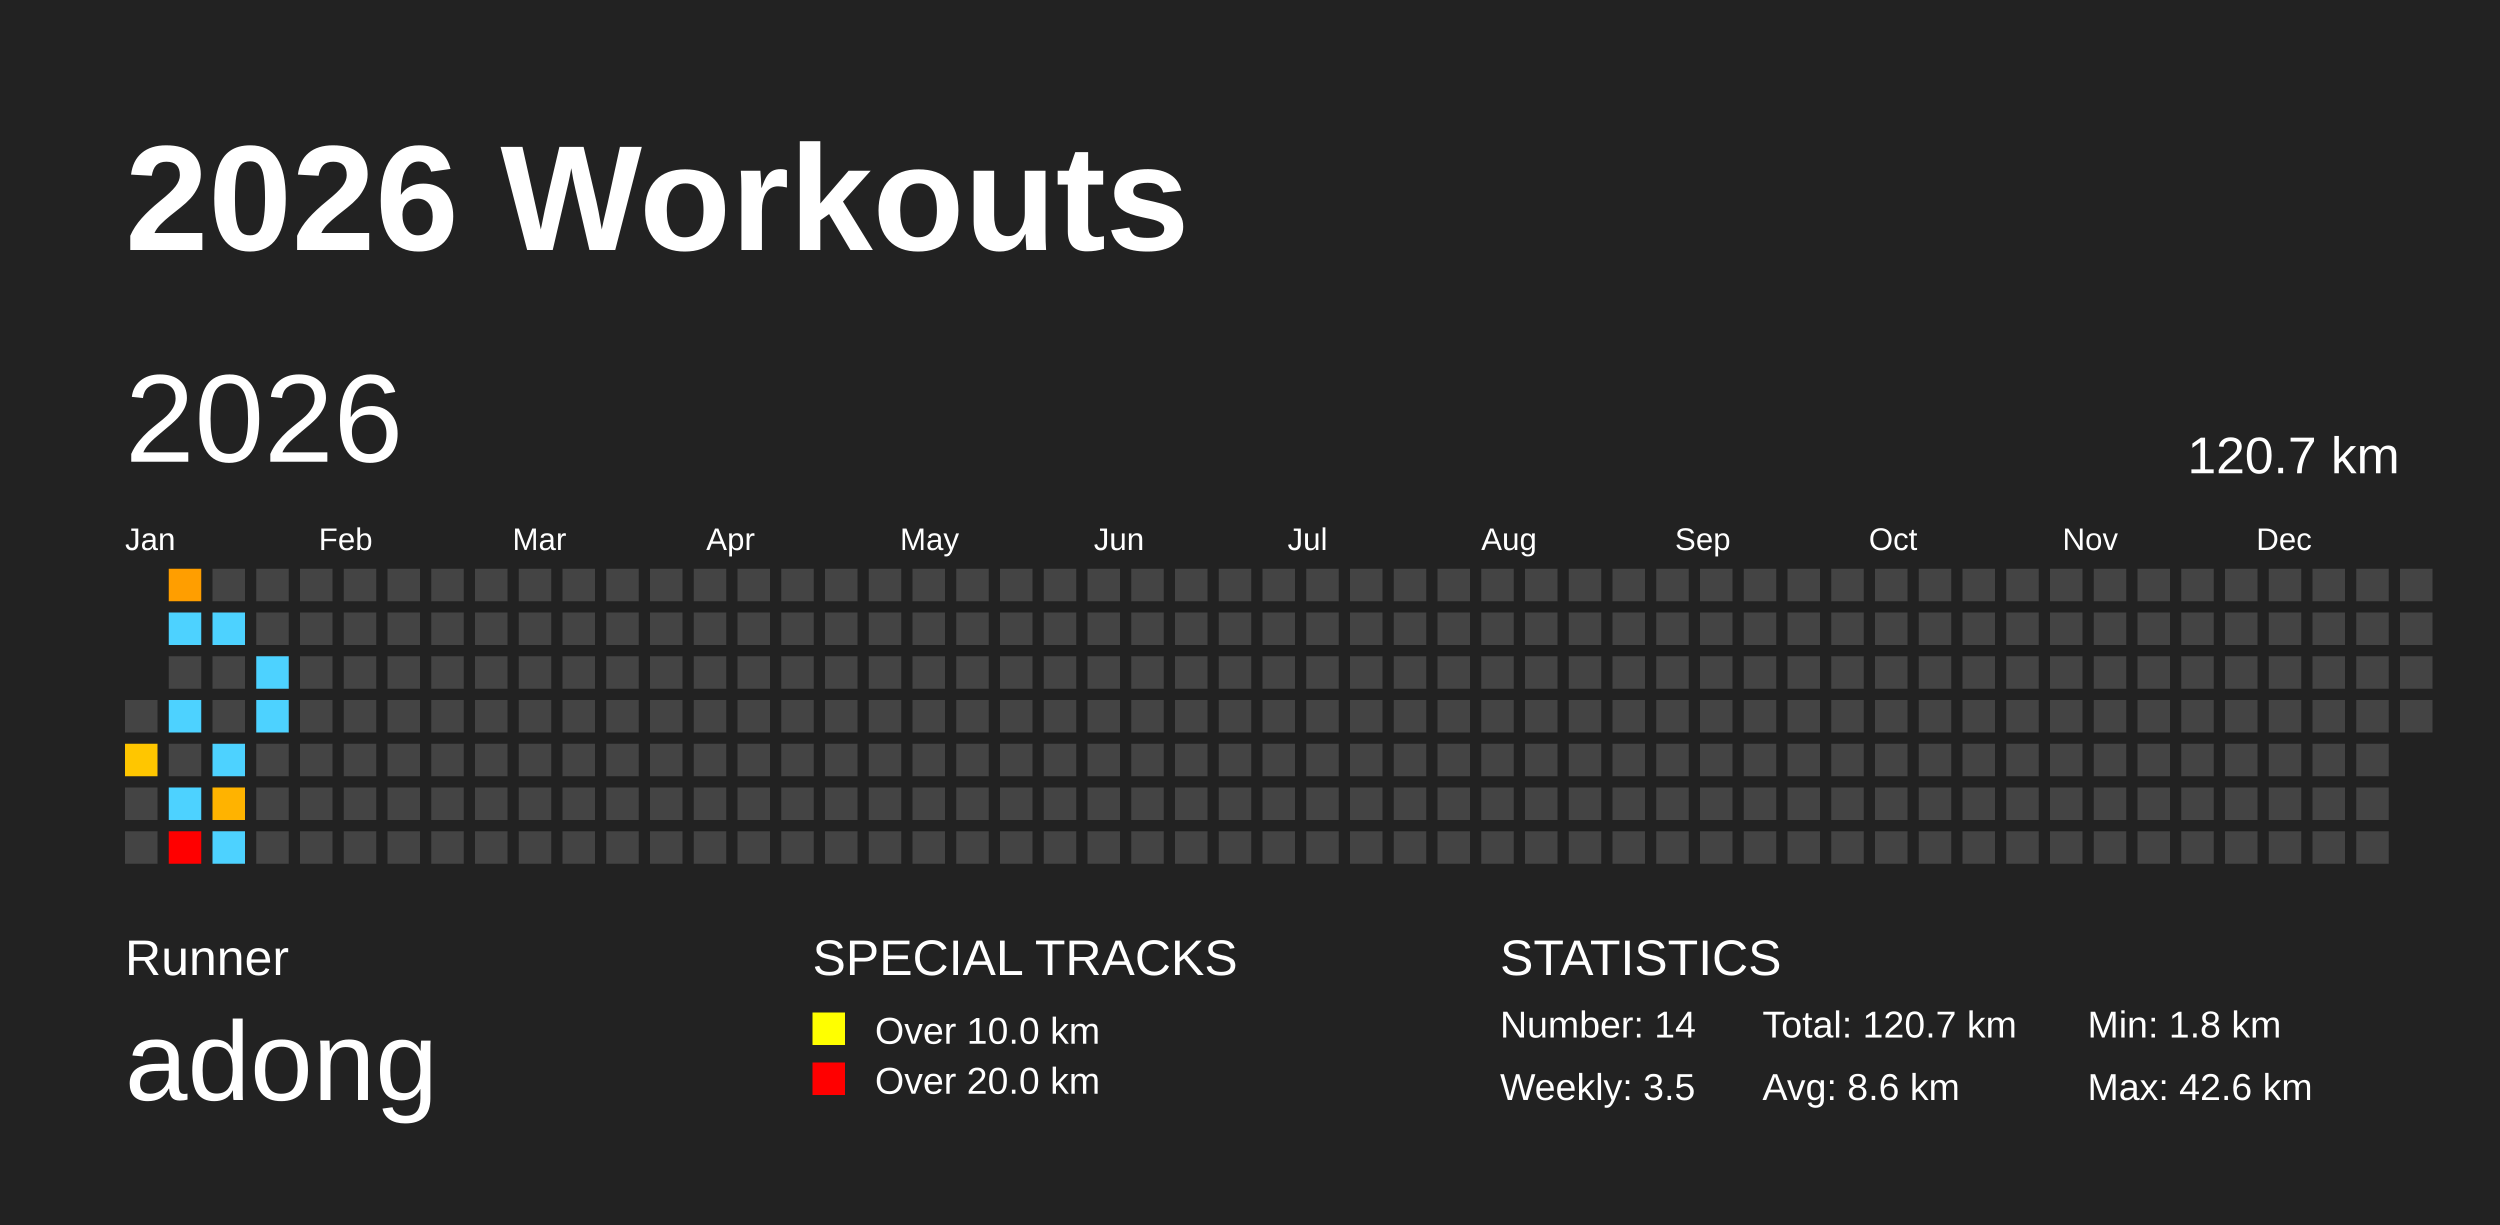
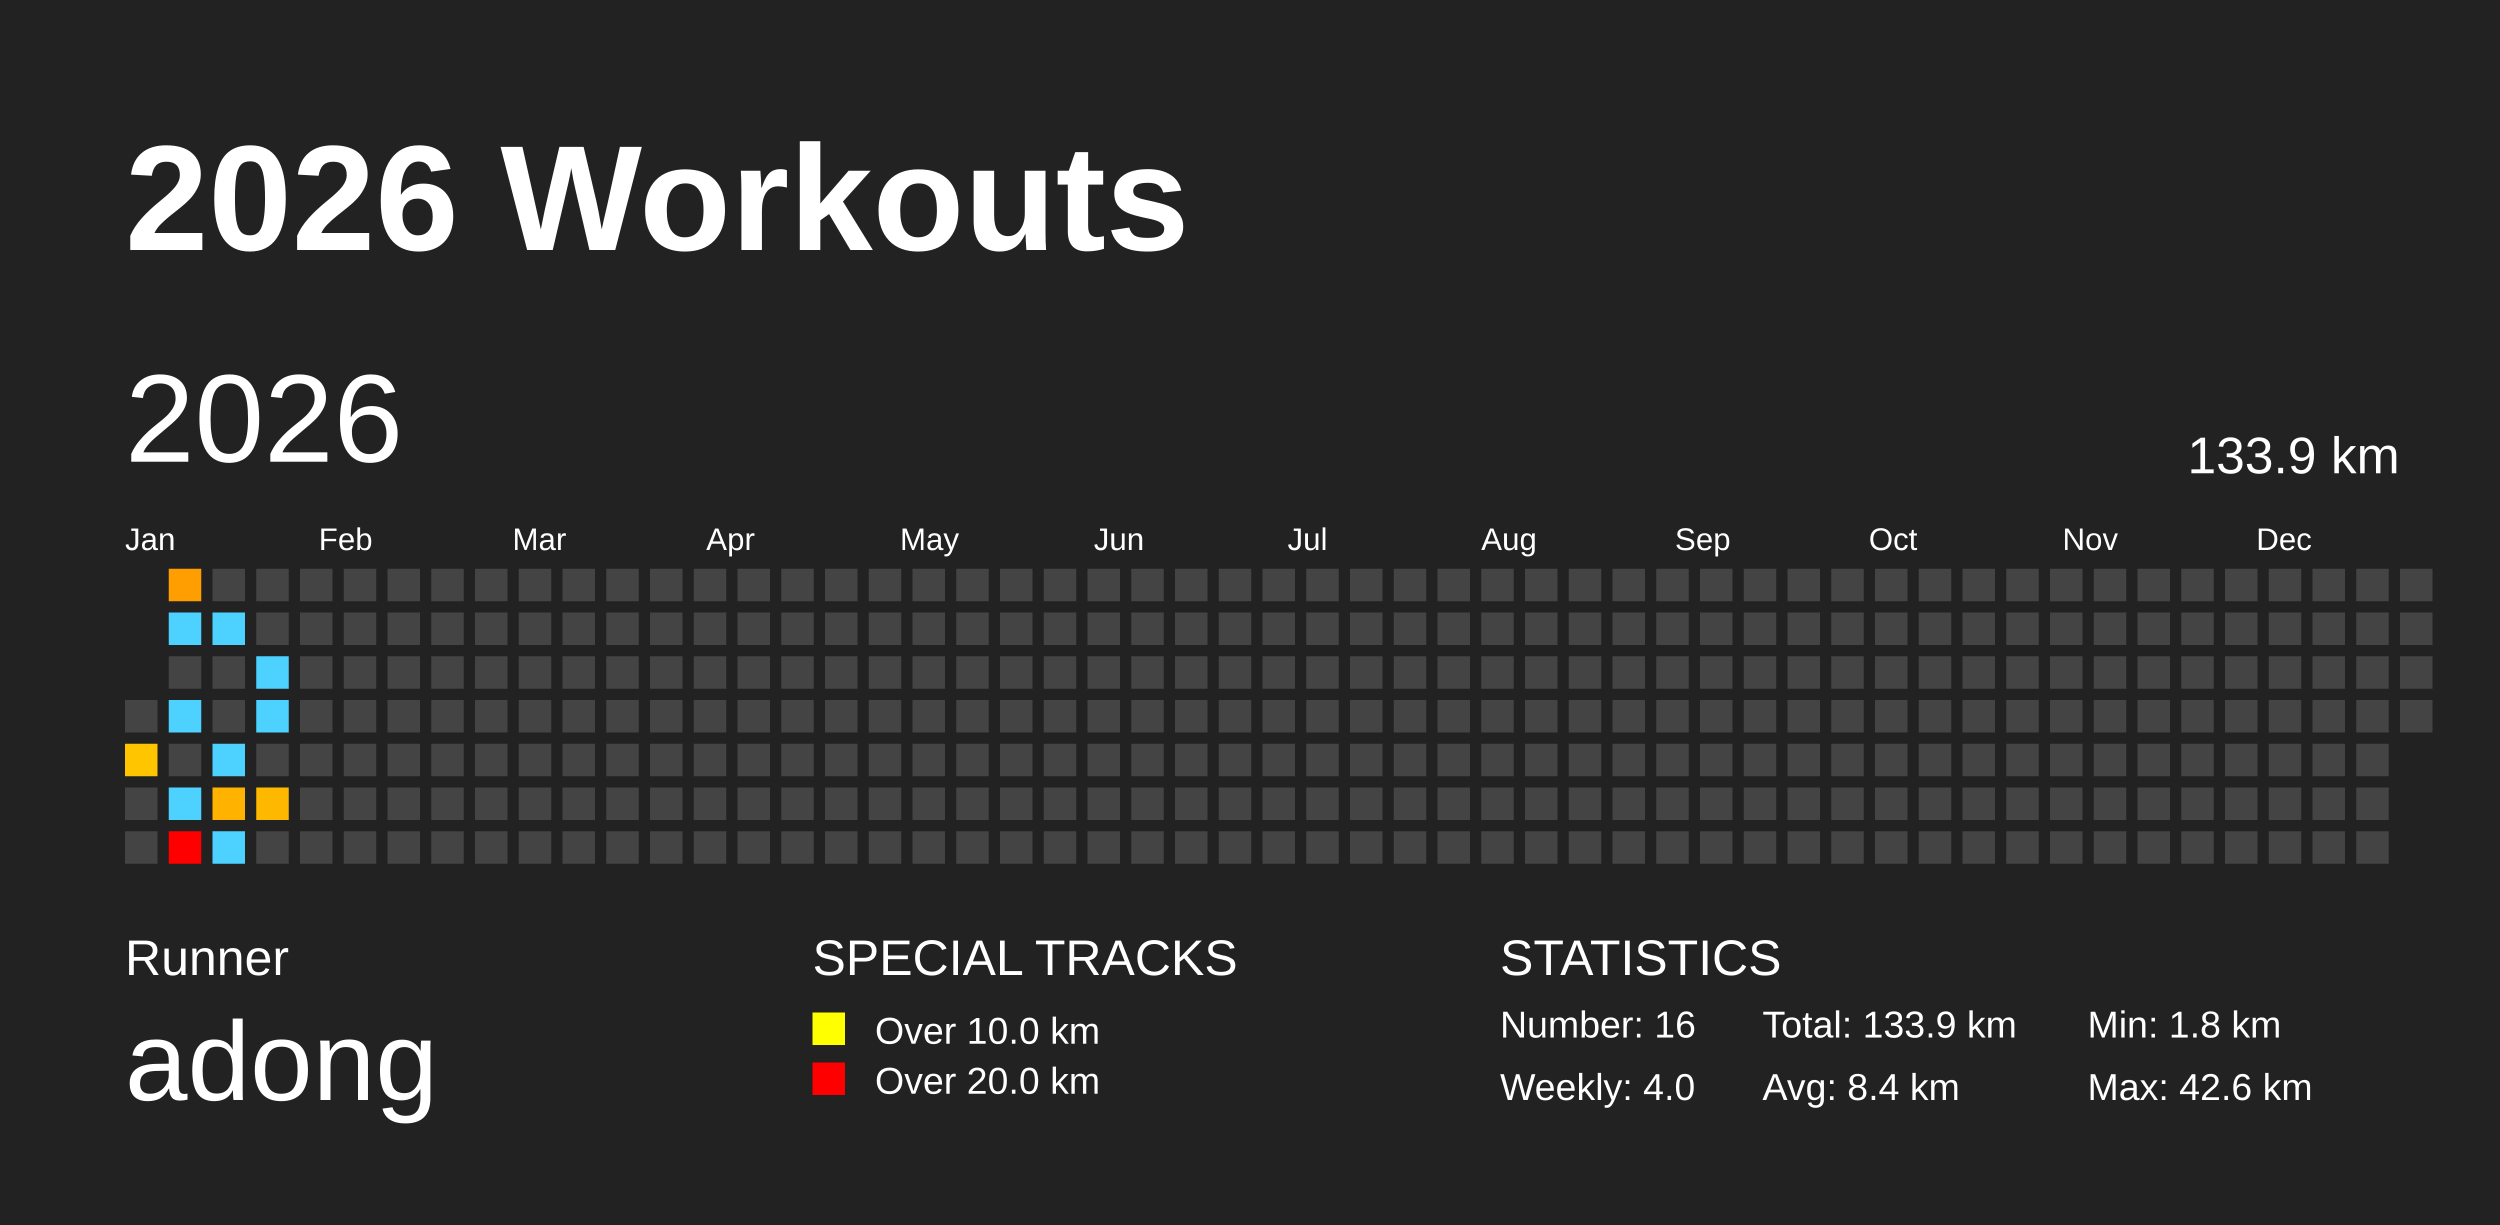
<svg xmlns="http://www.w3.org/2000/svg" baseProfile="full" height="98mm" version="1.1" viewBox="0,0,200,98" width="200mm">
  <defs />
  <rect fill="#222222" height="98" width="200" x="0" y="0" />
  <text fill="#FFFFFF" style="font-size:12px; font-family:Arial; font-weight:bold;" x="10" y="20">2026 Workouts</text>
  <text fill="#FFFFFF" style="font-size:4px; font-family:Arial" x="10" y="78">Runner</text>
  <text fill="#FFFFFF" style="font-size:9px; font-family:Arial" x="10" y="88">adong</text>
  <text fill="#FFFFFF" style="font-size:4px; font-family:Arial" x="65" y="78">SPECIAL TRACKS</text>
  <rect fill="yellow" height="2.6" width="2.6" x="65" y="81" />
  <text fill="#FFFFFF" style="font-size:3px; font-family:Arial" x="70" y="83.5">Over 10.0 km</text>
  <rect fill="red" height="2.6" width="2.6" x="65" y="85" />
  <text fill="#FFFFFF" style="font-size:3px; font-family:Arial" x="70" y="87.5">Over 20.0 km</text>
  <text fill="#FFFFFF" style="font-size:4px; font-family:Arial" x="120" y="78">STATISTICS</text>
-   <text fill="#FFFFFF" style="font-size:3px; font-family:Arial" x="120" y="83">Number: 14</text>
-   <text fill="#FFFFFF" style="font-size:3px; font-family:Arial" x="120" y="88">Weekly: 3.5</text>
-   <text fill="#FFFFFF" style="font-size:3px; font-family:Arial" x="141" y="83">Total: 120.7 km</text>
-   <text fill="#FFFFFF" style="font-size:3px; font-family:Arial" x="141" y="88">Avg: 8.6 km</text>
+   <text fill="#FFFFFF" style="font-size:3px; font-family:Arial" x="120" y="83">Number: 16</text>
+   <text fill="#FFFFFF" style="font-size:3px; font-family:Arial" x="120" y="88">Weekly: 4.0</text>
+   <text fill="#FFFFFF" style="font-size:3px; font-family:Arial" x="141" y="83">Total: 133.9 km</text>
+   <text fill="#FFFFFF" style="font-size:3px; font-family:Arial" x="141" y="88">Avg: 8.4 km</text>
  <text fill="#FFFFFF" style="font-size:3px; font-family:Arial" x="167" y="83">Min: 1.8 km</text>
  <text fill="#FFFFFF" style="font-size:3px; font-family:Arial" x="167" y="88">Max: 42.6 km</text>
  <text dominant-baseline="hanging" fill="#FFFFFF" style="font-size:10.0px; font-family:Arial;" x="10" y="30">2026</text>
-   <text dominant-baseline="hanging" fill="#FFFFFF" style="font-size:4.125px; font-family:Arial;" x="175" y="35">120.7 km</text>
+   <text dominant-baseline="hanging" fill="#FFFFFF" style="font-size:4.125px; font-family:Arial;" x="175" y="35">133.9 km</text>
  <text fill="#FFFFFF" style="font-size:2.5px; font-family:Arial" x="10.0" y="44">Jan</text>
  <text fill="#FFFFFF" style="font-size:2.5px; font-family:Arial" x="25.5" y="44">Feb</text>
  <text fill="#FFFFFF" style="font-size:2.5px; font-family:Arial" x="41.0" y="44">Mar</text>
  <text fill="#FFFFFF" style="font-size:2.5px; font-family:Arial" x="56.5" y="44">Apr</text>
  <text fill="#FFFFFF" style="font-size:2.5px; font-family:Arial" x="72.0" y="44">May</text>
  <text fill="#FFFFFF" style="font-size:2.5px; font-family:Arial" x="87.5" y="44">Jun</text>
  <text fill="#FFFFFF" style="font-size:2.5px; font-family:Arial" x="103.0" y="44">Jul</text>
  <text fill="#FFFFFF" style="font-size:2.5px; font-family:Arial" x="118.5" y="44">Aug</text>
  <text fill="#FFFFFF" style="font-size:2.5px; font-family:Arial" x="134.0" y="44">Sep</text>
  <text fill="#FFFFFF" style="font-size:2.5px; font-family:Arial" x="149.5" y="44">Oct</text>
  <text fill="#FFFFFF" style="font-size:2.5px; font-family:Arial" x="165.0" y="44">Nov</text>
  <text fill="#FFFFFF" style="font-size:2.5px; font-family:Arial" x="180.5" y="44">Dec</text>
  <rect fill="#444444" height="2.6" width="2.6" x="10.0" y="56.0" />
  <rect fill="#ffc600" height="2.6" width="2.6" x="10.0" y="59.5" />
  <rect fill="#444444" height="2.6" width="2.6" x="10.0" y="63.0" />
  <rect fill="#444444" height="2.6" width="2.6" x="10.0" y="66.5" />
  <rect fill="#ff9e00" height="2.6" width="2.6" x="13.5" y="45.5" />
  <rect fill="#4dd2ff" height="2.6" width="2.6" x="13.5" y="49.0" />
  <rect fill="#444444" height="2.6" width="2.6" x="13.5" y="52.5" />
  <rect fill="#4dd2ff" height="2.6" width="2.6" x="13.5" y="56.0" />
  <rect fill="#444444" height="2.6" width="2.6" x="13.5" y="59.5" />
  <rect fill="#4dd2ff" height="2.6" width="2.6" x="13.5" y="63.0" />
  <rect fill="red" height="2.6" width="2.6" x="13.5" y="66.5" />
  <rect fill="#444444" height="2.6" width="2.6" x="17.0" y="45.5" />
  <rect fill="#4dd2ff" height="2.6" width="2.6" x="17.0" y="49.0" />
  <rect fill="#444444" height="2.6" width="2.6" x="17.0" y="52.5" />
  <rect fill="#444444" height="2.6" width="2.6" x="17.0" y="56.0" />
  <rect fill="#4dd2ff" height="2.6" width="2.6" x="17.0" y="59.5" />
  <rect fill="#ffb300" height="2.6" width="2.6" x="17.0" y="63.0" />
  <rect fill="#4dd2ff" height="2.6" width="2.6" x="17.0" y="66.5" />
  <rect fill="#444444" height="2.6" width="2.6" x="20.5" y="45.5" />
  <rect fill="#444444" height="2.6" width="2.6" x="20.5" y="49.0" />
  <rect fill="#4dd2ff" height="2.6" width="2.6" x="20.5" y="52.5" />
  <rect fill="#4dd2ff" height="2.6" width="2.6" x="20.5" y="56.0" />
  <rect fill="#444444" height="2.6" width="2.6" x="20.5" y="59.5" />
-   <rect fill="#444444" height="2.6" width="2.6" x="20.5" y="63.0" />
+   <rect fill="#ffb800" height="2.6" width="2.6" x="20.5" y="63.0" />
  <rect fill="#444444" height="2.6" width="2.6" x="20.5" y="66.5" />
  <rect fill="#444444" height="2.6" width="2.6" x="24.0" y="45.5" />
  <rect fill="#444444" height="2.6" width="2.6" x="24.0" y="49.0" />
  <rect fill="#444444" height="2.6" width="2.6" x="24.0" y="52.5" />
  <rect fill="#444444" height="2.6" width="2.6" x="24.0" y="56.0" />
  <rect fill="#444444" height="2.6" width="2.6" x="24.0" y="59.5" />
  <rect fill="#444444" height="2.6" width="2.6" x="24.0" y="63.0" />
  <rect fill="#444444" height="2.6" width="2.6" x="24.0" y="66.5" />
  <rect fill="#444444" height="2.6" width="2.6" x="27.5" y="45.5" />
  <rect fill="#444444" height="2.6" width="2.6" x="27.5" y="49.0" />
  <rect fill="#444444" height="2.6" width="2.6" x="27.5" y="52.5" />
  <rect fill="#444444" height="2.6" width="2.6" x="27.5" y="56.0" />
  <rect fill="#444444" height="2.6" width="2.6" x="27.5" y="59.5" />
  <rect fill="#444444" height="2.6" width="2.6" x="27.5" y="63.0" />
  <rect fill="#444444" height="2.6" width="2.6" x="27.5" y="66.5" />
  <rect fill="#444444" height="2.6" width="2.6" x="31.0" y="45.5" />
  <rect fill="#444444" height="2.6" width="2.6" x="31.0" y="49.0" />
  <rect fill="#444444" height="2.6" width="2.6" x="31.0" y="52.5" />
  <rect fill="#444444" height="2.6" width="2.6" x="31.0" y="56.0" />
  <rect fill="#444444" height="2.6" width="2.6" x="31.0" y="59.5" />
  <rect fill="#444444" height="2.6" width="2.6" x="31.0" y="63.0" />
  <rect fill="#444444" height="2.6" width="2.6" x="31.0" y="66.5" />
  <rect fill="#444444" height="2.6" width="2.6" x="34.5" y="45.5" />
  <rect fill="#444444" height="2.6" width="2.6" x="34.5" y="49.0" />
  <rect fill="#444444" height="2.6" width="2.6" x="34.5" y="52.5" />
  <rect fill="#444444" height="2.6" width="2.6" x="34.5" y="56.0" />
  <rect fill="#444444" height="2.6" width="2.6" x="34.5" y="59.5" />
  <rect fill="#444444" height="2.6" width="2.6" x="34.5" y="63.0" />
  <rect fill="#444444" height="2.6" width="2.6" x="34.5" y="66.5" />
  <rect fill="#444444" height="2.6" width="2.6" x="38.0" y="45.5" />
  <rect fill="#444444" height="2.6" width="2.6" x="38.0" y="49.0" />
  <rect fill="#444444" height="2.6" width="2.6" x="38.0" y="52.5" />
  <rect fill="#444444" height="2.6" width="2.6" x="38.0" y="56.0" />
  <rect fill="#444444" height="2.6" width="2.6" x="38.0" y="59.5" />
  <rect fill="#444444" height="2.6" width="2.6" x="38.0" y="63.0" />
  <rect fill="#444444" height="2.6" width="2.6" x="38.0" y="66.5" />
  <rect fill="#444444" height="2.6" width="2.6" x="41.5" y="45.5" />
  <rect fill="#444444" height="2.6" width="2.6" x="41.5" y="49.0" />
  <rect fill="#444444" height="2.6" width="2.6" x="41.5" y="52.5" />
  <rect fill="#444444" height="2.6" width="2.6" x="41.5" y="56.0" />
  <rect fill="#444444" height="2.6" width="2.6" x="41.5" y="59.5" />
  <rect fill="#444444" height="2.6" width="2.6" x="41.5" y="63.0" />
  <rect fill="#444444" height="2.6" width="2.6" x="41.5" y="66.5" />
  <rect fill="#444444" height="2.6" width="2.6" x="45.0" y="45.5" />
  <rect fill="#444444" height="2.6" width="2.6" x="45.0" y="49.0" />
  <rect fill="#444444" height="2.6" width="2.6" x="45.0" y="52.5" />
  <rect fill="#444444" height="2.6" width="2.6" x="45.0" y="56.0" />
  <rect fill="#444444" height="2.6" width="2.6" x="45.0" y="59.5" />
  <rect fill="#444444" height="2.6" width="2.6" x="45.0" y="63.0" />
  <rect fill="#444444" height="2.6" width="2.6" x="45.0" y="66.5" />
  <rect fill="#444444" height="2.6" width="2.6" x="48.5" y="45.5" />
  <rect fill="#444444" height="2.6" width="2.6" x="48.5" y="49.0" />
  <rect fill="#444444" height="2.6" width="2.6" x="48.5" y="52.5" />
  <rect fill="#444444" height="2.6" width="2.6" x="48.5" y="56.0" />
  <rect fill="#444444" height="2.6" width="2.6" x="48.5" y="59.5" />
  <rect fill="#444444" height="2.6" width="2.6" x="48.5" y="63.0" />
  <rect fill="#444444" height="2.6" width="2.6" x="48.5" y="66.5" />
  <rect fill="#444444" height="2.6" width="2.6" x="52.0" y="45.5" />
  <rect fill="#444444" height="2.6" width="2.6" x="52.0" y="49.0" />
  <rect fill="#444444" height="2.6" width="2.6" x="52.0" y="52.5" />
  <rect fill="#444444" height="2.6" width="2.6" x="52.0" y="56.0" />
  <rect fill="#444444" height="2.6" width="2.6" x="52.0" y="59.5" />
  <rect fill="#444444" height="2.6" width="2.6" x="52.0" y="63.0" />
  <rect fill="#444444" height="2.6" width="2.6" x="52.0" y="66.5" />
  <rect fill="#444444" height="2.6" width="2.6" x="55.5" y="45.5" />
  <rect fill="#444444" height="2.6" width="2.6" x="55.5" y="49.0" />
  <rect fill="#444444" height="2.6" width="2.6" x="55.5" y="52.5" />
  <rect fill="#444444" height="2.6" width="2.6" x="55.5" y="56.0" />
  <rect fill="#444444" height="2.6" width="2.6" x="55.5" y="59.5" />
  <rect fill="#444444" height="2.6" width="2.6" x="55.5" y="63.0" />
  <rect fill="#444444" height="2.6" width="2.6" x="55.5" y="66.5" />
  <rect fill="#444444" height="2.6" width="2.6" x="59.0" y="45.5" />
  <rect fill="#444444" height="2.6" width="2.6" x="59.0" y="49.0" />
  <rect fill="#444444" height="2.6" width="2.6" x="59.0" y="52.5" />
  <rect fill="#444444" height="2.6" width="2.6" x="59.0" y="56.0" />
  <rect fill="#444444" height="2.6" width="2.6" x="59.0" y="59.5" />
  <rect fill="#444444" height="2.6" width="2.6" x="59.0" y="63.0" />
  <rect fill="#444444" height="2.6" width="2.6" x="59.0" y="66.5" />
  <rect fill="#444444" height="2.6" width="2.6" x="62.5" y="45.5" />
  <rect fill="#444444" height="2.6" width="2.6" x="62.5" y="49.0" />
  <rect fill="#444444" height="2.6" width="2.6" x="62.5" y="52.5" />
  <rect fill="#444444" height="2.6" width="2.6" x="62.5" y="56.0" />
  <rect fill="#444444" height="2.6" width="2.6" x="62.5" y="59.5" />
  <rect fill="#444444" height="2.6" width="2.6" x="62.5" y="63.0" />
  <rect fill="#444444" height="2.6" width="2.6" x="62.5" y="66.5" />
  <rect fill="#444444" height="2.6" width="2.6" x="66.0" y="45.5" />
  <rect fill="#444444" height="2.6" width="2.6" x="66.0" y="49.0" />
  <rect fill="#444444" height="2.6" width="2.6" x="66.0" y="52.5" />
  <rect fill="#444444" height="2.6" width="2.6" x="66.0" y="56.0" />
  <rect fill="#444444" height="2.6" width="2.6" x="66.0" y="59.5" />
  <rect fill="#444444" height="2.6" width="2.6" x="66.0" y="63.0" />
  <rect fill="#444444" height="2.6" width="2.6" x="66.0" y="66.5" />
  <rect fill="#444444" height="2.6" width="2.6" x="69.5" y="45.5" />
  <rect fill="#444444" height="2.6" width="2.6" x="69.5" y="49.0" />
  <rect fill="#444444" height="2.6" width="2.6" x="69.5" y="52.5" />
  <rect fill="#444444" height="2.6" width="2.6" x="69.5" y="56.0" />
  <rect fill="#444444" height="2.6" width="2.6" x="69.5" y="59.5" />
  <rect fill="#444444" height="2.6" width="2.6" x="69.5" y="63.0" />
  <rect fill="#444444" height="2.6" width="2.6" x="69.5" y="66.5" />
  <rect fill="#444444" height="2.6" width="2.6" x="73.0" y="45.5" />
  <rect fill="#444444" height="2.6" width="2.6" x="73.0" y="49.0" />
  <rect fill="#444444" height="2.6" width="2.6" x="73.0" y="52.5" />
  <rect fill="#444444" height="2.6" width="2.6" x="73.0" y="56.0" />
  <rect fill="#444444" height="2.6" width="2.6" x="73.0" y="59.5" />
  <rect fill="#444444" height="2.6" width="2.6" x="73.0" y="63.0" />
  <rect fill="#444444" height="2.6" width="2.6" x="73.0" y="66.5" />
  <rect fill="#444444" height="2.6" width="2.6" x="76.5" y="45.5" />
  <rect fill="#444444" height="2.6" width="2.6" x="76.5" y="49.0" />
  <rect fill="#444444" height="2.6" width="2.6" x="76.5" y="52.5" />
  <rect fill="#444444" height="2.6" width="2.6" x="76.5" y="56.0" />
  <rect fill="#444444" height="2.6" width="2.6" x="76.5" y="59.5" />
  <rect fill="#444444" height="2.6" width="2.6" x="76.5" y="63.0" />
  <rect fill="#444444" height="2.6" width="2.6" x="76.5" y="66.5" />
  <rect fill="#444444" height="2.6" width="2.6" x="80.0" y="45.5" />
  <rect fill="#444444" height="2.6" width="2.6" x="80.0" y="49.0" />
  <rect fill="#444444" height="2.6" width="2.6" x="80.0" y="52.5" />
  <rect fill="#444444" height="2.6" width="2.6" x="80.0" y="56.0" />
  <rect fill="#444444" height="2.6" width="2.6" x="80.0" y="59.5" />
  <rect fill="#444444" height="2.6" width="2.6" x="80.0" y="63.0" />
  <rect fill="#444444" height="2.6" width="2.6" x="80.0" y="66.5" />
  <rect fill="#444444" height="2.6" width="2.6" x="83.5" y="45.5" />
  <rect fill="#444444" height="2.6" width="2.6" x="83.5" y="49.0" />
  <rect fill="#444444" height="2.6" width="2.6" x="83.5" y="52.5" />
  <rect fill="#444444" height="2.6" width="2.6" x="83.5" y="56.0" />
  <rect fill="#444444" height="2.6" width="2.6" x="83.5" y="59.5" />
  <rect fill="#444444" height="2.6" width="2.6" x="83.5" y="63.0" />
  <rect fill="#444444" height="2.6" width="2.6" x="83.5" y="66.5" />
  <rect fill="#444444" height="2.6" width="2.6" x="87.0" y="45.5" />
  <rect fill="#444444" height="2.6" width="2.6" x="87.0" y="49.0" />
  <rect fill="#444444" height="2.6" width="2.6" x="87.0" y="52.5" />
  <rect fill="#444444" height="2.6" width="2.6" x="87.0" y="56.0" />
  <rect fill="#444444" height="2.6" width="2.6" x="87.0" y="59.5" />
  <rect fill="#444444" height="2.6" width="2.6" x="87.0" y="63.0" />
  <rect fill="#444444" height="2.6" width="2.6" x="87.0" y="66.5" />
  <rect fill="#444444" height="2.6" width="2.6" x="90.5" y="45.5" />
  <rect fill="#444444" height="2.6" width="2.6" x="90.5" y="49.0" />
  <rect fill="#444444" height="2.6" width="2.6" x="90.5" y="52.5" />
  <rect fill="#444444" height="2.6" width="2.6" x="90.5" y="56.0" />
  <rect fill="#444444" height="2.6" width="2.6" x="90.5" y="59.5" />
  <rect fill="#444444" height="2.6" width="2.6" x="90.5" y="63.0" />
  <rect fill="#444444" height="2.6" width="2.6" x="90.5" y="66.5" />
  <rect fill="#444444" height="2.6" width="2.6" x="94.0" y="45.5" />
  <rect fill="#444444" height="2.6" width="2.6" x="94.0" y="49.0" />
  <rect fill="#444444" height="2.6" width="2.6" x="94.0" y="52.5" />
  <rect fill="#444444" height="2.6" width="2.6" x="94.0" y="56.0" />
  <rect fill="#444444" height="2.6" width="2.6" x="94.0" y="59.5" />
  <rect fill="#444444" height="2.6" width="2.6" x="94.0" y="63.0" />
  <rect fill="#444444" height="2.6" width="2.6" x="94.0" y="66.5" />
  <rect fill="#444444" height="2.6" width="2.6" x="97.5" y="45.5" />
  <rect fill="#444444" height="2.6" width="2.6" x="97.5" y="49.0" />
  <rect fill="#444444" height="2.6" width="2.6" x="97.5" y="52.5" />
  <rect fill="#444444" height="2.6" width="2.6" x="97.5" y="56.0" />
  <rect fill="#444444" height="2.6" width="2.6" x="97.5" y="59.5" />
  <rect fill="#444444" height="2.6" width="2.6" x="97.5" y="63.0" />
  <rect fill="#444444" height="2.6" width="2.6" x="97.5" y="66.5" />
  <rect fill="#444444" height="2.6" width="2.6" x="101.0" y="45.5" />
  <rect fill="#444444" height="2.6" width="2.6" x="101.0" y="49.0" />
  <rect fill="#444444" height="2.6" width="2.6" x="101.0" y="52.5" />
  <rect fill="#444444" height="2.6" width="2.6" x="101.0" y="56.0" />
  <rect fill="#444444" height="2.6" width="2.6" x="101.0" y="59.5" />
  <rect fill="#444444" height="2.6" width="2.6" x="101.0" y="63.0" />
  <rect fill="#444444" height="2.6" width="2.6" x="101.0" y="66.5" />
  <rect fill="#444444" height="2.6" width="2.6" x="104.5" y="45.5" />
  <rect fill="#444444" height="2.6" width="2.6" x="104.5" y="49.0" />
  <rect fill="#444444" height="2.6" width="2.6" x="104.5" y="52.5" />
  <rect fill="#444444" height="2.6" width="2.6" x="104.5" y="56.0" />
  <rect fill="#444444" height="2.6" width="2.6" x="104.5" y="59.5" />
  <rect fill="#444444" height="2.6" width="2.6" x="104.5" y="63.0" />
  <rect fill="#444444" height="2.6" width="2.6" x="104.5" y="66.5" />
  <rect fill="#444444" height="2.6" width="2.6" x="108.0" y="45.5" />
  <rect fill="#444444" height="2.6" width="2.6" x="108.0" y="49.0" />
  <rect fill="#444444" height="2.6" width="2.6" x="108.0" y="52.5" />
  <rect fill="#444444" height="2.6" width="2.6" x="108.0" y="56.0" />
  <rect fill="#444444" height="2.6" width="2.6" x="108.0" y="59.5" />
  <rect fill="#444444" height="2.6" width="2.6" x="108.0" y="63.0" />
  <rect fill="#444444" height="2.6" width="2.6" x="108.0" y="66.5" />
  <rect fill="#444444" height="2.6" width="2.6" x="111.5" y="45.5" />
  <rect fill="#444444" height="2.6" width="2.6" x="111.5" y="49.0" />
  <rect fill="#444444" height="2.6" width="2.6" x="111.5" y="52.5" />
  <rect fill="#444444" height="2.6" width="2.6" x="111.5" y="56.0" />
  <rect fill="#444444" height="2.6" width="2.6" x="111.5" y="59.5" />
  <rect fill="#444444" height="2.6" width="2.6" x="111.5" y="63.0" />
  <rect fill="#444444" height="2.6" width="2.6" x="111.5" y="66.5" />
  <rect fill="#444444" height="2.6" width="2.6" x="115.0" y="45.5" />
  <rect fill="#444444" height="2.6" width="2.6" x="115.0" y="49.0" />
  <rect fill="#444444" height="2.6" width="2.6" x="115.0" y="52.5" />
  <rect fill="#444444" height="2.6" width="2.6" x="115.0" y="56.0" />
  <rect fill="#444444" height="2.6" width="2.6" x="115.0" y="59.5" />
  <rect fill="#444444" height="2.6" width="2.6" x="115.0" y="63.0" />
  <rect fill="#444444" height="2.6" width="2.6" x="115.0" y="66.5" />
  <rect fill="#444444" height="2.6" width="2.6" x="118.5" y="45.5" />
  <rect fill="#444444" height="2.6" width="2.6" x="118.5" y="49.0" />
  <rect fill="#444444" height="2.6" width="2.6" x="118.5" y="52.5" />
  <rect fill="#444444" height="2.6" width="2.6" x="118.5" y="56.0" />
  <rect fill="#444444" height="2.6" width="2.6" x="118.5" y="59.5" />
  <rect fill="#444444" height="2.6" width="2.6" x="118.5" y="63.0" />
  <rect fill="#444444" height="2.6" width="2.6" x="118.5" y="66.5" />
  <rect fill="#444444" height="2.6" width="2.6" x="122.0" y="45.5" />
  <rect fill="#444444" height="2.6" width="2.6" x="122.0" y="49.0" />
  <rect fill="#444444" height="2.6" width="2.6" x="122.0" y="52.5" />
  <rect fill="#444444" height="2.6" width="2.6" x="122.0" y="56.0" />
  <rect fill="#444444" height="2.6" width="2.6" x="122.0" y="59.5" />
  <rect fill="#444444" height="2.6" width="2.6" x="122.0" y="63.0" />
  <rect fill="#444444" height="2.6" width="2.6" x="122.0" y="66.5" />
  <rect fill="#444444" height="2.6" width="2.6" x="125.5" y="45.5" />
  <rect fill="#444444" height="2.6" width="2.6" x="125.5" y="49.0" />
  <rect fill="#444444" height="2.6" width="2.6" x="125.5" y="52.5" />
  <rect fill="#444444" height="2.6" width="2.6" x="125.5" y="56.0" />
  <rect fill="#444444" height="2.6" width="2.6" x="125.5" y="59.5" />
  <rect fill="#444444" height="2.6" width="2.6" x="125.5" y="63.0" />
  <rect fill="#444444" height="2.6" width="2.6" x="125.5" y="66.5" />
  <rect fill="#444444" height="2.6" width="2.6" x="129.0" y="45.5" />
  <rect fill="#444444" height="2.6" width="2.6" x="129.0" y="49.0" />
  <rect fill="#444444" height="2.6" width="2.6" x="129.0" y="52.5" />
  <rect fill="#444444" height="2.6" width="2.6" x="129.0" y="56.0" />
  <rect fill="#444444" height="2.6" width="2.6" x="129.0" y="59.5" />
  <rect fill="#444444" height="2.6" width="2.6" x="129.0" y="63.0" />
  <rect fill="#444444" height="2.6" width="2.6" x="129.0" y="66.5" />
  <rect fill="#444444" height="2.6" width="2.6" x="132.5" y="45.5" />
  <rect fill="#444444" height="2.6" width="2.6" x="132.5" y="49.0" />
  <rect fill="#444444" height="2.6" width="2.6" x="132.5" y="52.5" />
  <rect fill="#444444" height="2.6" width="2.6" x="132.5" y="56.0" />
  <rect fill="#444444" height="2.6" width="2.6" x="132.5" y="59.5" />
  <rect fill="#444444" height="2.6" width="2.6" x="132.5" y="63.0" />
  <rect fill="#444444" height="2.6" width="2.6" x="132.5" y="66.5" />
  <rect fill="#444444" height="2.6" width="2.6" x="136.0" y="45.5" />
  <rect fill="#444444" height="2.6" width="2.6" x="136.0" y="49.0" />
  <rect fill="#444444" height="2.6" width="2.6" x="136.0" y="52.5" />
  <rect fill="#444444" height="2.6" width="2.6" x="136.0" y="56.0" />
  <rect fill="#444444" height="2.6" width="2.6" x="136.0" y="59.5" />
  <rect fill="#444444" height="2.6" width="2.6" x="136.0" y="63.0" />
  <rect fill="#444444" height="2.6" width="2.6" x="136.0" y="66.5" />
  <rect fill="#444444" height="2.6" width="2.6" x="139.5" y="45.5" />
  <rect fill="#444444" height="2.6" width="2.6" x="139.5" y="49.0" />
  <rect fill="#444444" height="2.6" width="2.6" x="139.5" y="52.5" />
  <rect fill="#444444" height="2.6" width="2.6" x="139.5" y="56.0" />
  <rect fill="#444444" height="2.6" width="2.6" x="139.5" y="59.5" />
  <rect fill="#444444" height="2.6" width="2.6" x="139.5" y="63.0" />
  <rect fill="#444444" height="2.6" width="2.6" x="139.5" y="66.5" />
  <rect fill="#444444" height="2.6" width="2.6" x="143.0" y="45.5" />
  <rect fill="#444444" height="2.6" width="2.6" x="143.0" y="49.0" />
  <rect fill="#444444" height="2.6" width="2.6" x="143.0" y="52.5" />
  <rect fill="#444444" height="2.6" width="2.6" x="143.0" y="56.0" />
  <rect fill="#444444" height="2.6" width="2.6" x="143.0" y="59.5" />
  <rect fill="#444444" height="2.6" width="2.6" x="143.0" y="63.0" />
  <rect fill="#444444" height="2.6" width="2.6" x="143.0" y="66.5" />
  <rect fill="#444444" height="2.6" width="2.6" x="146.5" y="45.5" />
  <rect fill="#444444" height="2.6" width="2.6" x="146.5" y="49.0" />
  <rect fill="#444444" height="2.6" width="2.6" x="146.5" y="52.5" />
  <rect fill="#444444" height="2.6" width="2.6" x="146.5" y="56.0" />
  <rect fill="#444444" height="2.6" width="2.6" x="146.5" y="59.5" />
  <rect fill="#444444" height="2.6" width="2.6" x="146.5" y="63.0" />
  <rect fill="#444444" height="2.6" width="2.6" x="146.5" y="66.5" />
  <rect fill="#444444" height="2.6" width="2.6" x="150.0" y="45.5" />
  <rect fill="#444444" height="2.6" width="2.6" x="150.0" y="49.0" />
  <rect fill="#444444" height="2.6" width="2.6" x="150.0" y="52.5" />
  <rect fill="#444444" height="2.6" width="2.6" x="150.0" y="56.0" />
  <rect fill="#444444" height="2.6" width="2.6" x="150.0" y="59.5" />
  <rect fill="#444444" height="2.6" width="2.6" x="150.0" y="63.0" />
  <rect fill="#444444" height="2.6" width="2.6" x="150.0" y="66.5" />
  <rect fill="#444444" height="2.6" width="2.6" x="153.5" y="45.5" />
  <rect fill="#444444" height="2.6" width="2.6" x="153.5" y="49.0" />
  <rect fill="#444444" height="2.6" width="2.6" x="153.5" y="52.5" />
  <rect fill="#444444" height="2.6" width="2.6" x="153.5" y="56.0" />
  <rect fill="#444444" height="2.6" width="2.6" x="153.5" y="59.5" />
  <rect fill="#444444" height="2.6" width="2.6" x="153.5" y="63.0" />
  <rect fill="#444444" height="2.6" width="2.6" x="153.5" y="66.5" />
  <rect fill="#444444" height="2.6" width="2.6" x="157.0" y="45.5" />
  <rect fill="#444444" height="2.6" width="2.6" x="157.0" y="49.0" />
  <rect fill="#444444" height="2.6" width="2.6" x="157.0" y="52.5" />
  <rect fill="#444444" height="2.6" width="2.6" x="157.0" y="56.0" />
  <rect fill="#444444" height="2.6" width="2.6" x="157.0" y="59.5" />
  <rect fill="#444444" height="2.6" width="2.6" x="157.0" y="63.0" />
  <rect fill="#444444" height="2.6" width="2.6" x="157.0" y="66.5" />
  <rect fill="#444444" height="2.6" width="2.6" x="160.5" y="45.5" />
  <rect fill="#444444" height="2.6" width="2.6" x="160.5" y="49.0" />
  <rect fill="#444444" height="2.6" width="2.6" x="160.5" y="52.5" />
  <rect fill="#444444" height="2.6" width="2.6" x="160.5" y="56.0" />
  <rect fill="#444444" height="2.6" width="2.6" x="160.5" y="59.5" />
  <rect fill="#444444" height="2.6" width="2.6" x="160.5" y="63.0" />
  <rect fill="#444444" height="2.6" width="2.6" x="160.5" y="66.5" />
  <rect fill="#444444" height="2.6" width="2.6" x="164.0" y="45.5" />
  <rect fill="#444444" height="2.6" width="2.6" x="164.0" y="49.0" />
  <rect fill="#444444" height="2.6" width="2.6" x="164.0" y="52.5" />
  <rect fill="#444444" height="2.6" width="2.6" x="164.0" y="56.0" />
  <rect fill="#444444" height="2.6" width="2.6" x="164.0" y="59.5" />
  <rect fill="#444444" height="2.6" width="2.6" x="164.0" y="63.0" />
  <rect fill="#444444" height="2.6" width="2.6" x="164.0" y="66.5" />
  <rect fill="#444444" height="2.6" width="2.6" x="167.5" y="45.5" />
  <rect fill="#444444" height="2.6" width="2.6" x="167.5" y="49.0" />
  <rect fill="#444444" height="2.6" width="2.6" x="167.5" y="52.5" />
  <rect fill="#444444" height="2.6" width="2.6" x="167.5" y="56.0" />
  <rect fill="#444444" height="2.6" width="2.6" x="167.5" y="59.5" />
  <rect fill="#444444" height="2.6" width="2.6" x="167.5" y="63.0" />
  <rect fill="#444444" height="2.6" width="2.6" x="167.5" y="66.5" />
  <rect fill="#444444" height="2.6" width="2.6" x="171.0" y="45.5" />
  <rect fill="#444444" height="2.6" width="2.6" x="171.0" y="49.0" />
  <rect fill="#444444" height="2.6" width="2.6" x="171.0" y="52.5" />
  <rect fill="#444444" height="2.6" width="2.6" x="171.0" y="56.0" />
  <rect fill="#444444" height="2.6" width="2.6" x="171.0" y="59.5" />
  <rect fill="#444444" height="2.6" width="2.6" x="171.0" y="63.0" />
  <rect fill="#444444" height="2.6" width="2.6" x="171.0" y="66.5" />
  <rect fill="#444444" height="2.6" width="2.6" x="174.5" y="45.5" />
  <rect fill="#444444" height="2.6" width="2.6" x="174.5" y="49.0" />
  <rect fill="#444444" height="2.6" width="2.6" x="174.5" y="52.5" />
  <rect fill="#444444" height="2.6" width="2.6" x="174.5" y="56.0" />
  <rect fill="#444444" height="2.6" width="2.6" x="174.5" y="59.5" />
  <rect fill="#444444" height="2.6" width="2.6" x="174.5" y="63.0" />
  <rect fill="#444444" height="2.6" width="2.6" x="174.5" y="66.5" />
  <rect fill="#444444" height="2.6" width="2.6" x="178.0" y="45.5" />
  <rect fill="#444444" height="2.6" width="2.6" x="178.0" y="49.0" />
  <rect fill="#444444" height="2.6" width="2.6" x="178.0" y="52.5" />
  <rect fill="#444444" height="2.6" width="2.6" x="178.0" y="56.0" />
  <rect fill="#444444" height="2.6" width="2.6" x="178.0" y="59.5" />
  <rect fill="#444444" height="2.6" width="2.6" x="178.0" y="63.0" />
  <rect fill="#444444" height="2.6" width="2.6" x="178.0" y="66.5" />
  <rect fill="#444444" height="2.6" width="2.6" x="181.5" y="45.5" />
  <rect fill="#444444" height="2.6" width="2.6" x="181.5" y="49.0" />
  <rect fill="#444444" height="2.6" width="2.6" x="181.5" y="52.5" />
  <rect fill="#444444" height="2.6" width="2.6" x="181.5" y="56.0" />
  <rect fill="#444444" height="2.6" width="2.6" x="181.5" y="59.5" />
  <rect fill="#444444" height="2.6" width="2.6" x="181.5" y="63.0" />
  <rect fill="#444444" height="2.6" width="2.6" x="181.5" y="66.5" />
  <rect fill="#444444" height="2.6" width="2.6" x="185.0" y="45.5" />
  <rect fill="#444444" height="2.6" width="2.6" x="185.0" y="49.0" />
  <rect fill="#444444" height="2.6" width="2.6" x="185.0" y="52.5" />
  <rect fill="#444444" height="2.6" width="2.6" x="185.0" y="56.0" />
  <rect fill="#444444" height="2.6" width="2.6" x="185.0" y="59.5" />
  <rect fill="#444444" height="2.6" width="2.6" x="185.0" y="63.0" />
  <rect fill="#444444" height="2.6" width="2.6" x="185.0" y="66.5" />
  <rect fill="#444444" height="2.6" width="2.6" x="188.5" y="45.5" />
  <rect fill="#444444" height="2.6" width="2.6" x="188.5" y="49.0" />
  <rect fill="#444444" height="2.6" width="2.6" x="188.5" y="52.5" />
  <rect fill="#444444" height="2.6" width="2.6" x="188.5" y="56.0" />
  <rect fill="#444444" height="2.6" width="2.6" x="188.5" y="59.5" />
  <rect fill="#444444" height="2.6" width="2.6" x="188.5" y="63.0" />
  <rect fill="#444444" height="2.6" width="2.6" x="188.5" y="66.5" />
  <rect fill="#444444" height="2.6" width="2.6" x="192.0" y="45.5" />
  <rect fill="#444444" height="2.6" width="2.6" x="192.0" y="49.0" />
  <rect fill="#444444" height="2.6" width="2.6" x="192.0" y="52.5" />
  <rect fill="#444444" height="2.6" width="2.6" x="192.0" y="56.0" />
</svg>
